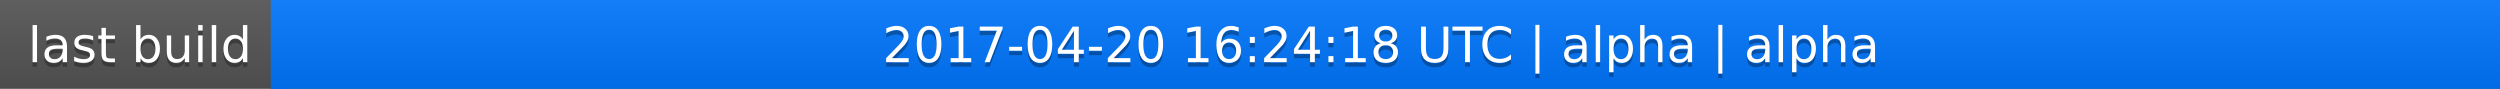
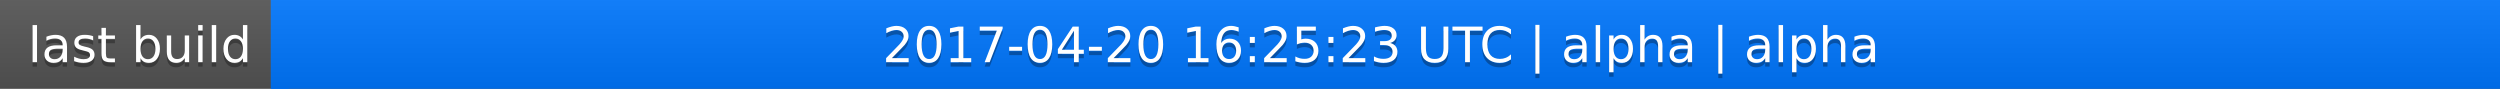
<svg xmlns="http://www.w3.org/2000/svg" width="563" height="20">
  <linearGradient id="a" x2="0" y2="100%">
    <stop offset="0" stop-color="#bbb" stop-opacity=".1" />
    <stop offset="1" stop-opacity=".1" />
  </linearGradient>
  <rect rx="0" width="563" height="20" fill="#555" />
  <rect rx="0" x="61" width="502" height="20" fill="#07f" />
  <path fill="#07f" d="M61 0h4v20h-4z" />
  <rect rx="0" width="563" height="20" fill="url(#a)" />
  <g fill="#fff" text-anchor="middle" font-family="DejaVu Sans,Verdana,Geneva,sans-serif" font-size="11">
    <text x="31.5" y="15" fill="#010101" fill-opacity=".3">last build</text>
    <text x="31.5" y="14">last build</text>
-     <text x="311" y="15" fill="#010101" fill-opacity=".3">2017-04-20 16:24:18 UTC | alpha | alpha</text>
-     <text x="311" y="14">2017-04-20 16:24:18 UTC | alpha | alpha</text>
+     <text x="311" y="15" fill="#010101" fill-opacity=".3">2017-04-20 16:25:23 UTC | alpha | alpha</text>
+     <text x="311" y="14">2017-04-20 16:25:23 UTC | alpha | alpha</text>
  </g>
</svg>
